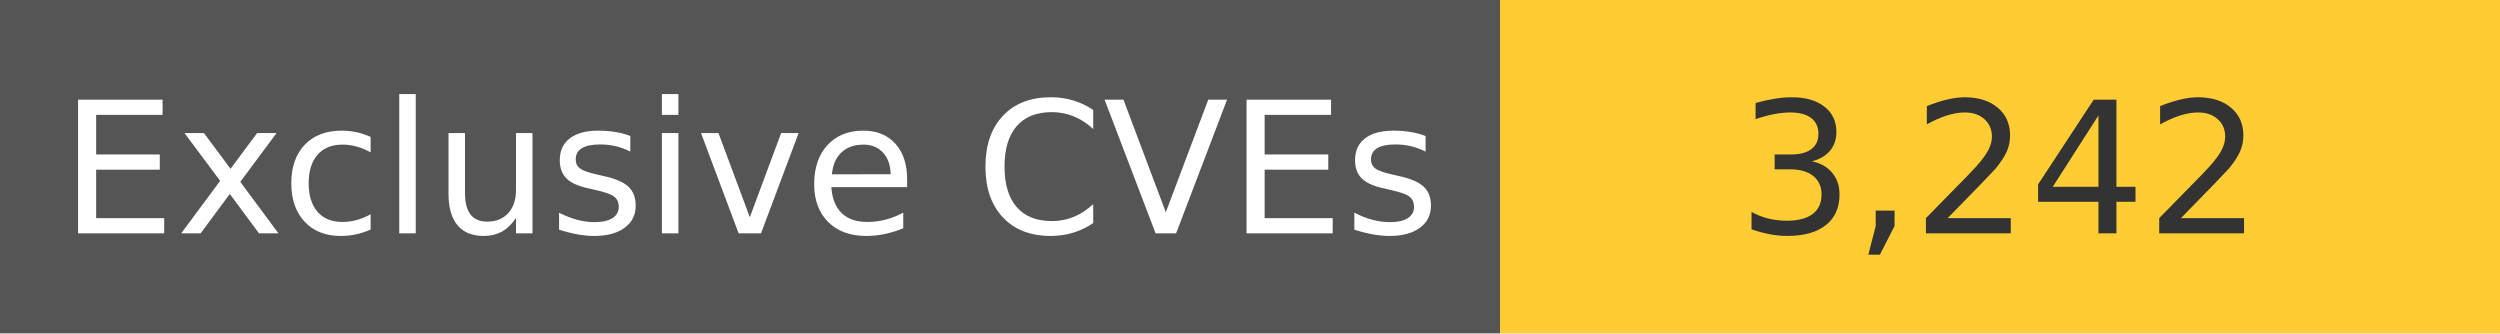
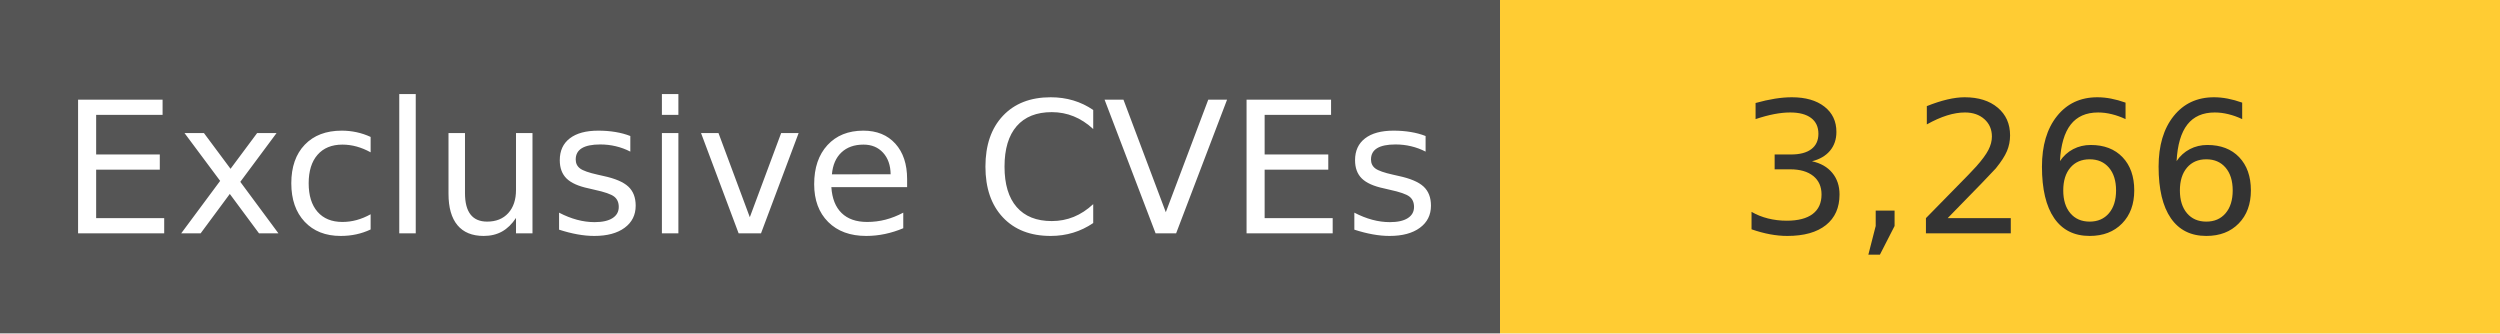
<svg xmlns="http://www.w3.org/2000/svg" width="150" height="20" role="img">
  <linearGradient id="s" x2="0" y2="100%">
    <stop offset="0" stop-color="#bbb" stop-opacity=".1" />
    <stop offset="1" stop-opacity=".1" />
  </linearGradient>
  <g>
    <rect width="90" height="20" fill="#555" />
    <rect x="90" width="267" height="20" fill="#ffcc33" />
  </g>
  <g fill="#fff" text-anchor="middle" font-family="Verdana,Geneva,DejaVu Sans,sans-serif" text-rendering="geometricPrecision" font-size="110">
    <text x="450" y="140" transform="scale(.1)" fill="#fff">
            Exclusive CVEs
        </text>
    <text x="1200" y="140" transform="scale(.1)" fill="#333">
-             3,242
+             3,266
        </text>
  </g>
</svg>
